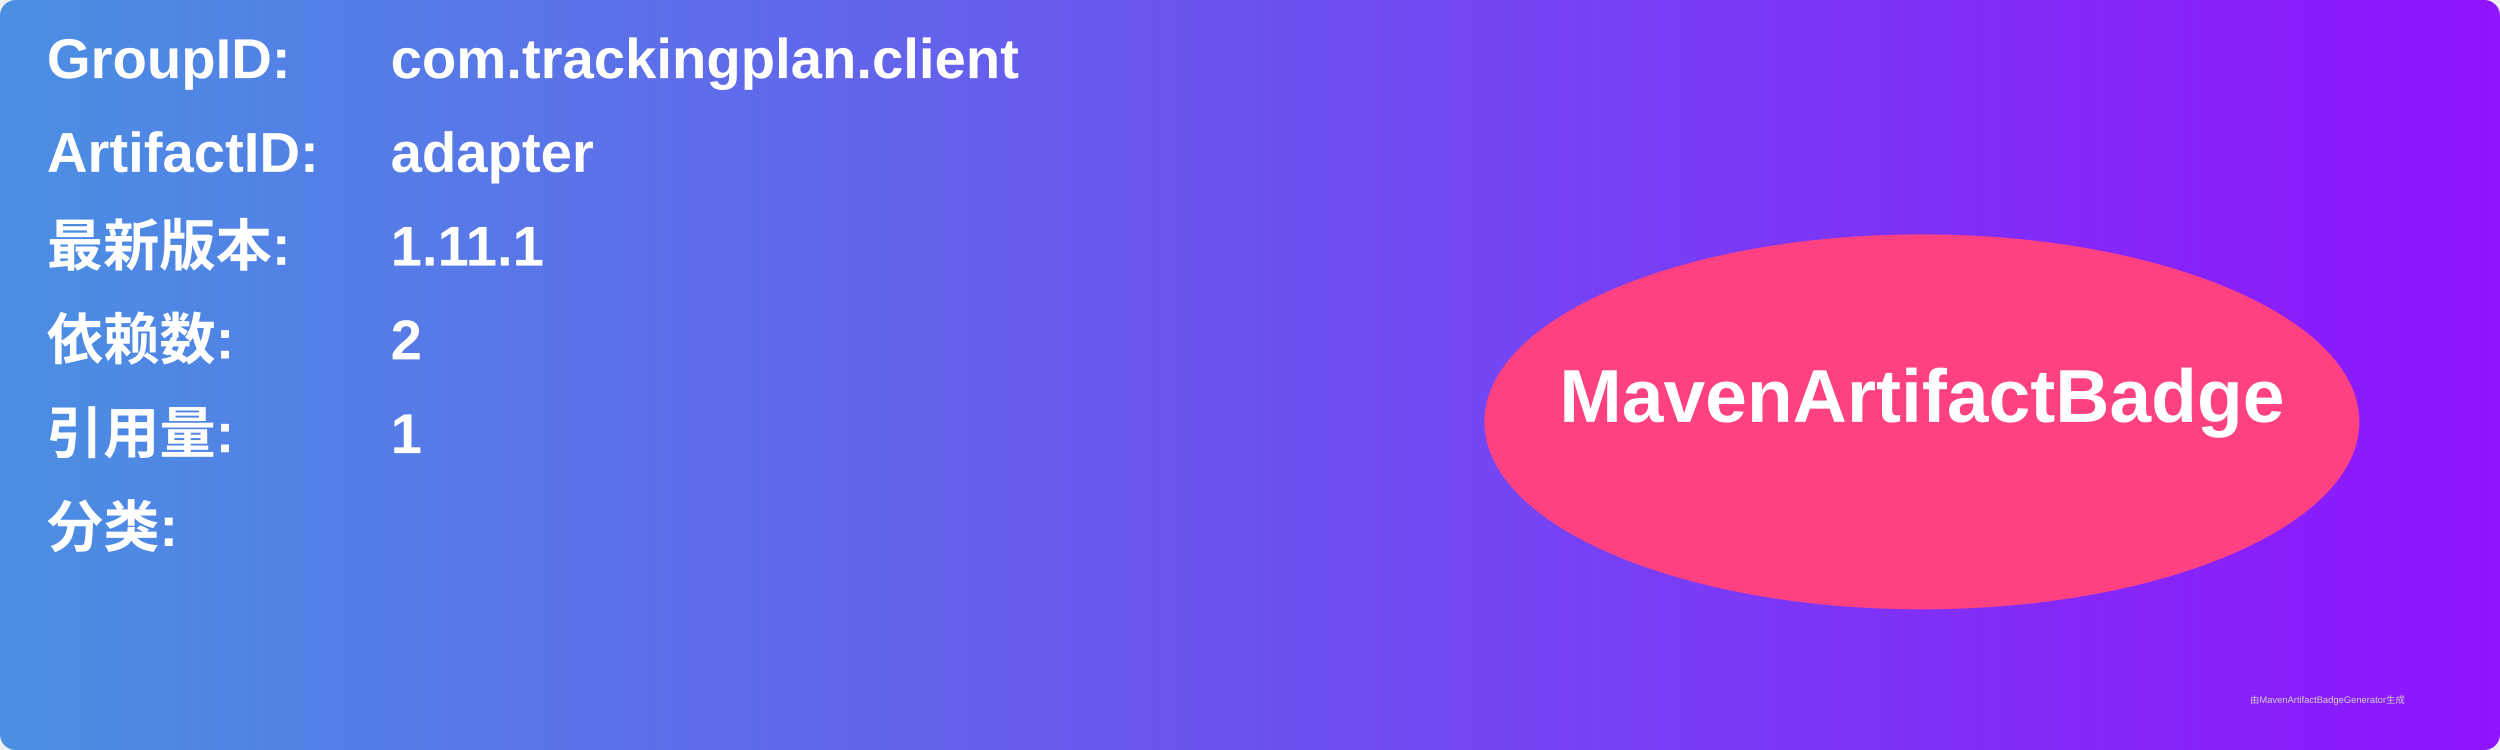
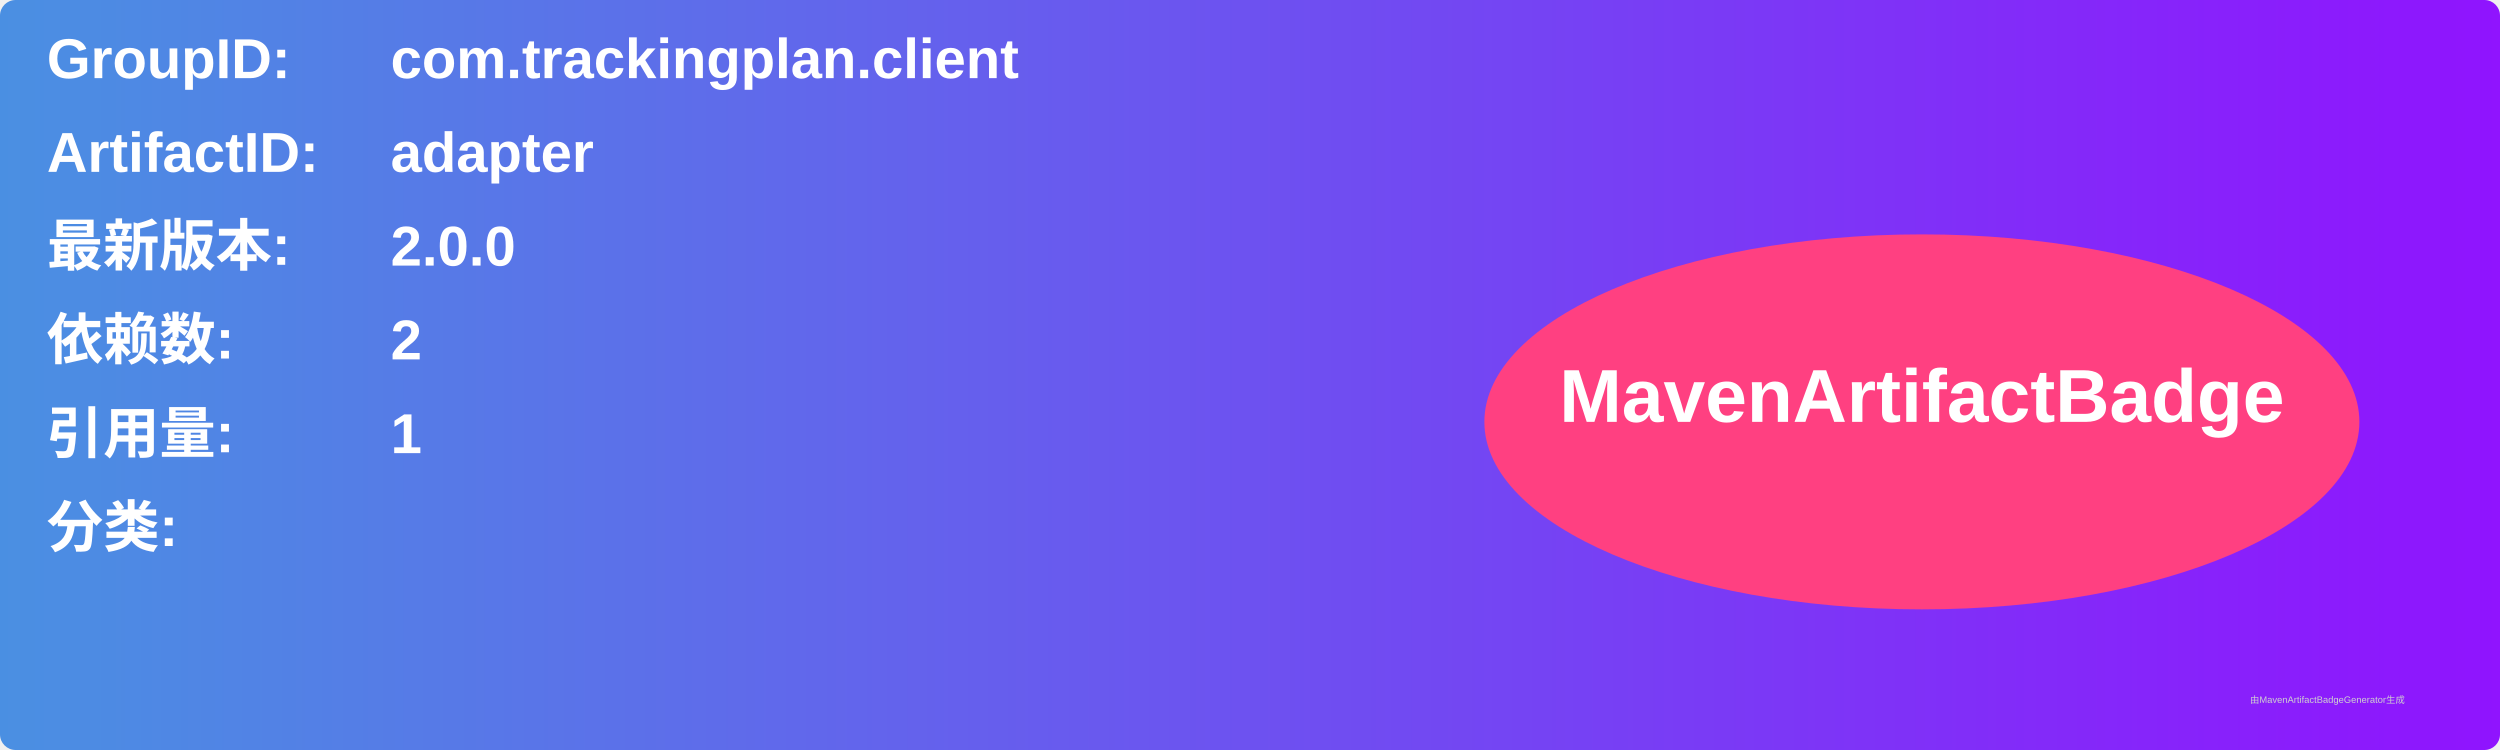
<svg xmlns="http://www.w3.org/2000/svg" width="800" height="240" viewBox="0 0 800 240">
  <linearGradient id="grad" x1="0%" y1="0%" x2="100%" y2="0%">
    <stop offset="0%" stop-color="#4a90e2" />
    <stop offset="100%" stop-color="#9013fe" />
  </linearGradient>
  <rect width="100%" height="100%" rx="5" ry="5" fill="url(#grad)" />
  <g transform="translate(15, 15)">
    <text x="0" y="10" font-family="Arial" font-size="18" fill="white" font-weight="bold" width="260">GroupID:</text>
    <text x="110" y="10" font-family="Arial" font-size="18" fill="white" font-weight="bold" width="460">com.trackingplan.client</text>
    <text x="0" y="40" font-family="Arial" font-size="18" fill="white" font-weight="bold" width="260">ArtifactID:</text>
    <text x="110" y="40" font-family="Arial" font-size="18" fill="white" font-weight="bold" width="460">adapter</text>
    <text x="0" y="70" font-family="Arial" font-size="18" fill="white" font-weight="bold">最新版本:</text>
    <text x="110" y="70" font-family="Arial" font-size="18" fill="white" font-weight="bold">
-       <tspan font-weight="bold">1.11.1</tspan>
+       <tspan font-weight="bold">2.0.0</tspan>
    </text>
    <text x="0" y="100" font-family="Arial" font-size="18" fill="white" font-weight="bold">依赖数: </text>
    <text x="110" y="100" font-family="Arial" font-size="18" fill="white">
      <tspan font-weight="bold">2</tspan>
    </text>
    <text x="0" y="130" font-family="Arial" font-size="18" fill="white" font-weight="bold">引用量: </text>
    <text x="110" y="130" font-family="Arial" font-size="18" fill="white">
      <tspan font-weight="bold">1</tspan>
    </text>
    <text x="0" y="160" font-family="Arial" font-size="18" fill="white" font-weight="bold">分类:</text>
    <text x="10" y="190" font-family="Arial" font-size="10" fill="white">
      <tspan font-weight="bold" />
    </text>
    <ellipse cx="600" cy="120" rx="140" ry="60" fill="#ff4081" />
    <text x="600" y="120" text-anchor="middle" font-family="Arial" font-size="24" fill="white" font-weight="bold">MavenArtifactBadge</text>
  </g>
  <text x="720" y="225" font-family="Arial" font-size="3" fill="#d0d0d0">由MavenArtifactBadgeGenerator生成</text>
</svg>
